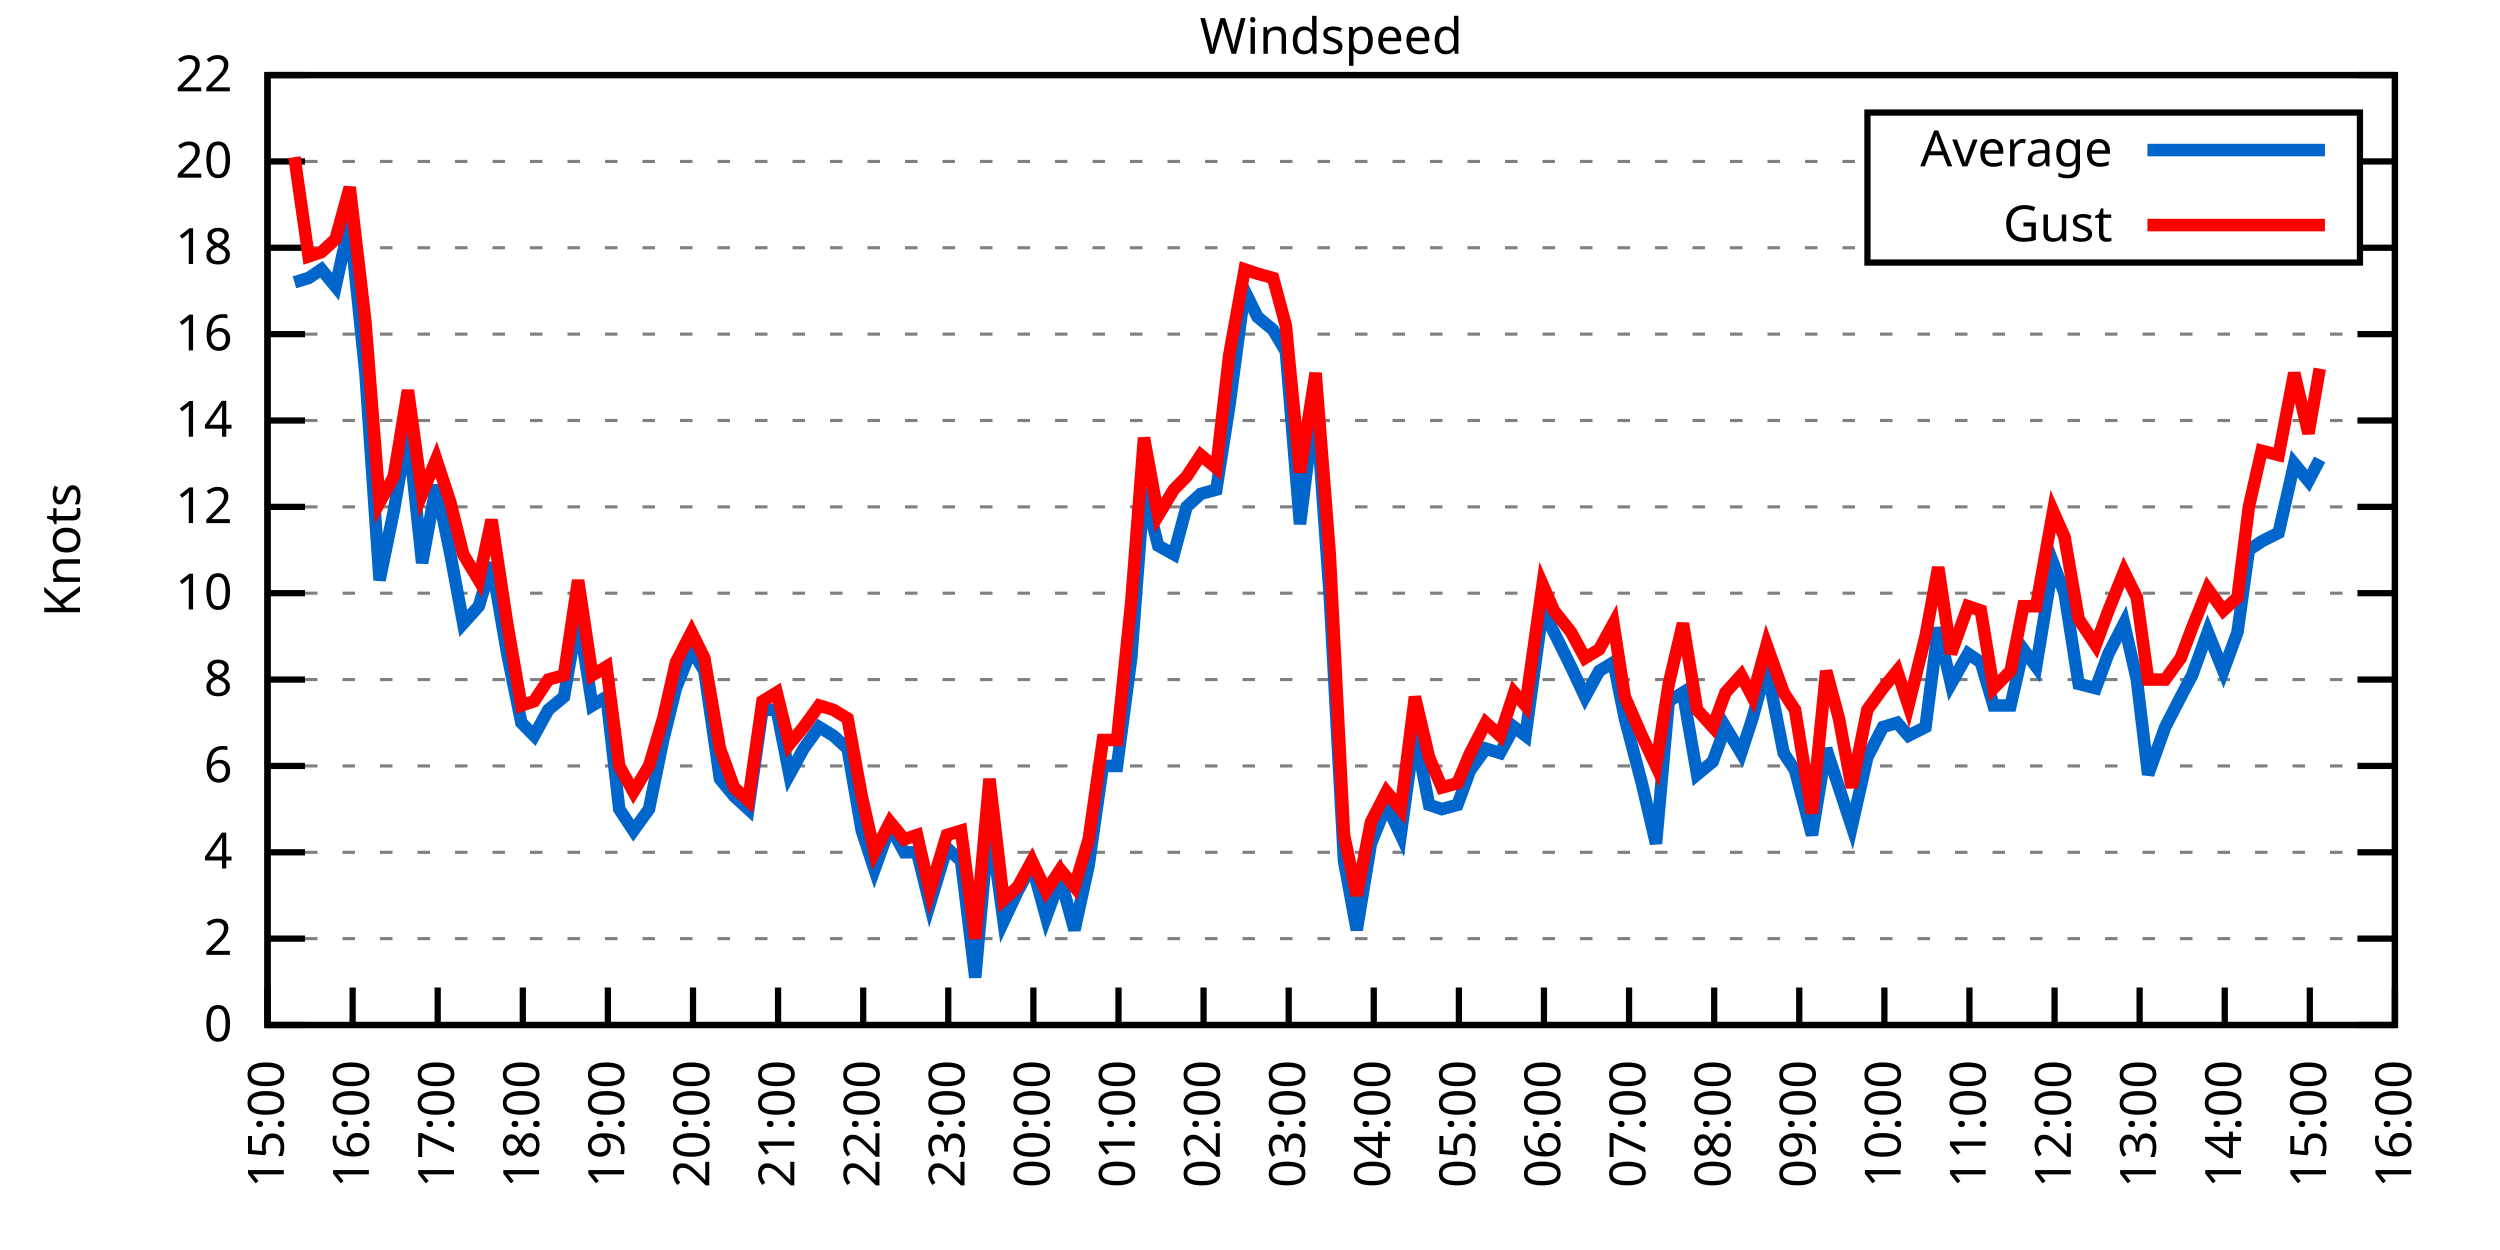
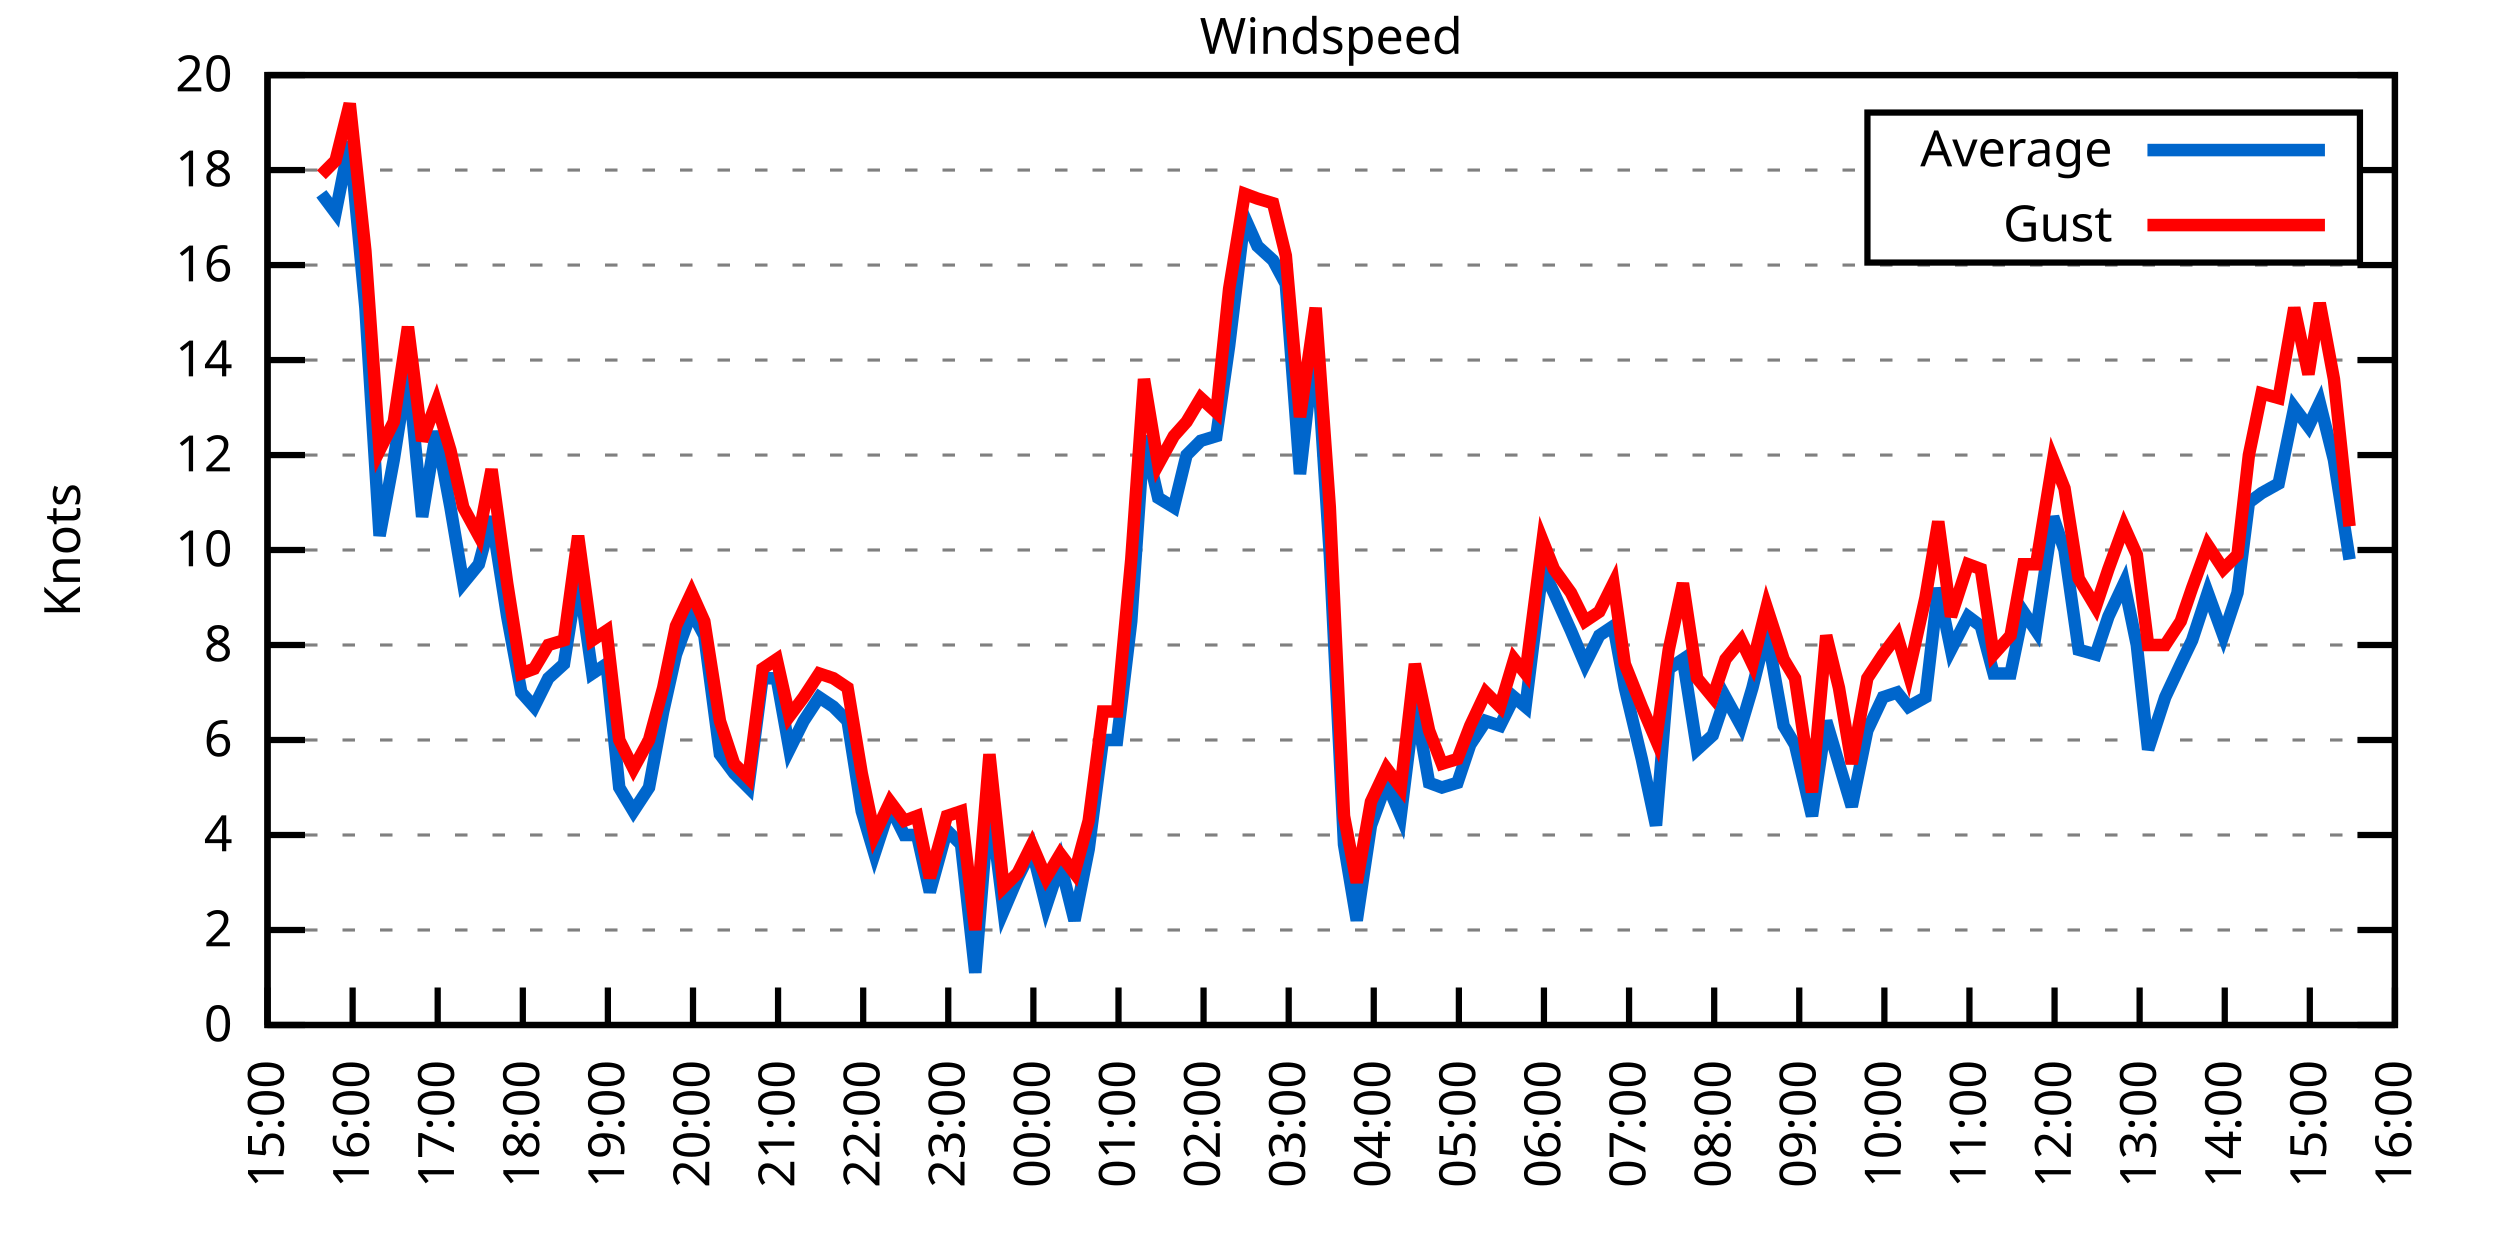
<svg xmlns="http://www.w3.org/2000/svg" xmlns:xlink="http://www.w3.org/1999/xlink" width="400" height="200" viewBox="0 0 400 200">
  <g id="gnuplot_canvas">
    <rect x="0" y="0" width="400" height="200" fill="none" />
    <defs>
      <circle id="gpDot" r="0.5" stroke-width="0.5" stroke="currentColor" />
      <path id="gpPt0" stroke-width="0.333" stroke="currentColor" d="M-1,0 h2 M0,-1 v2" />
      <path id="gpPt1" stroke-width="0.333" stroke="currentColor" d="M-1,-1 L1,1 M1,-1 L-1,1" />
      <path id="gpPt2" stroke-width="0.333" stroke="currentColor" d="M-1,0 L1,0 M0,-1 L0,1 M-1,-1 L1,1 M-1,1 L1,-1" />
      <rect id="gpPt3" stroke-width="0.333" stroke="currentColor" x="-1" y="-1" width="2" height="2" />
      <rect id="gpPt4" stroke-width="0.333" stroke="currentColor" fill="currentColor" x="-1" y="-1" width="2" height="2" />
      <circle id="gpPt5" stroke-width="0.333" stroke="currentColor" cx="0" cy="0" r="1" />
      <use xlink:href="#gpPt5" id="gpPt6" fill="currentColor" stroke="none" />
      <path id="gpPt7" stroke-width="0.333" stroke="currentColor" d="M0,-1.33 L-1.33,0.67 L1.33,0.67 z" />
      <use xlink:href="#gpPt7" id="gpPt8" fill="currentColor" stroke="none" />
      <use xlink:href="#gpPt7" id="gpPt9" stroke="currentColor" transform="rotate(180)" />
      <use xlink:href="#gpPt9" id="gpPt10" fill="currentColor" stroke="none" />
      <use xlink:href="#gpPt3" id="gpPt11" stroke="currentColor" transform="rotate(45)" />
      <use xlink:href="#gpPt11" id="gpPt12" fill="currentColor" stroke="none" />
      <path id="gpPt13" stroke-width="0.333" stroke="currentColor" d="M0,1.330 L1.265,0.411 L0.782,-1.067 L-0.782,-1.076 L-1.265,0.411 z" />
      <use xlink:href="#gpPt13" id="gpPt14" fill="currentColor" stroke="none" />
      <filter id="textbox" filterUnits="objectBoundingBox" x="0" y="0" height="1" width="1">
        <feFlood flood-color="white" flood-opacity="1" result="bgnd" />
        <feComposite in="SourceGraphic" in2="bgnd" operator="atop" />
      </filter>
      <filter id="greybox" filterUnits="objectBoundingBox" x="0" y="0" height="1" width="1">
        <feFlood flood-color="lightgrey" flood-opacity="1" result="grey" />
        <feComposite in="SourceGraphic" in2="grey" operator="atop" />
      </filter>
    </defs>
    <g fill="none" color="white" stroke="currentColor" stroke-width="1.00" stroke-linecap="butt" stroke-linejoin="miter">
</g>
    <g fill="none" color="black" stroke="currentColor" stroke-width="1.00" stroke-linecap="butt" stroke-linejoin="miter">
      <g stroke="none" shape-rendering="crispEdges">
        <polygon fill="rgb(255, 255, 255)" points="42.80,164.00 383.18,164.00 383.18,12.02 42.80,12.02 " />
      </g>
    </g>
    <g fill="none" color="black" stroke="currentColor" stroke-width="1.00" stroke-linecap="butt" stroke-linejoin="miter">
</g>
    <g fill="none" color="black" stroke="black" stroke-width="0.50" stroke-linecap="butt" stroke-linejoin="miter">
</g>
    <g fill="none" color="gray" stroke="currentColor" stroke-width="0.50" stroke-linecap="butt" stroke-linejoin="miter">
      <path stroke="gray" stroke-dasharray="2,4" class="gridline" d="M42.80,164.00 L383.19,164.00  " />
    </g>
    <g fill="none" color="gray" stroke="gray" stroke-width="1.00" stroke-linecap="butt" stroke-linejoin="miter">
</g>
    <g fill="none" color="black" stroke="currentColor" stroke-width="1.00" stroke-linecap="butt" stroke-linejoin="miter">
      <path stroke="black" d="M42.80,164.00 L48.80,164.00 M383.19,164.00 L377.19,164.00  " />
      <g transform="translate(37.20,166.60)" stroke="none" fill="black" font-family="Sans" font-size="8.00" text-anchor="end">
        <text>
          <tspan font-family="Sans"> 0</tspan>
        </text>
      </g>
    </g>
    <g fill="none" color="black" stroke="currentColor" stroke-width="1.00" stroke-linecap="butt" stroke-linejoin="miter">
</g>
    <g fill="none" color="black" stroke="black" stroke-width="0.50" stroke-linecap="butt" stroke-linejoin="miter">
</g>
    <g fill="none" color="gray" stroke="currentColor" stroke-width="0.50" stroke-linecap="butt" stroke-linejoin="miter">
-       <path stroke="gray" stroke-dasharray="2,4" class="gridline" d="M42.80,150.18 L383.19,150.18  " />
-     </g>
-     <g fill="none" color="gray" stroke="gray" stroke-width="1.00" stroke-linecap="butt" stroke-linejoin="miter">
- </g>
-     <g fill="none" color="black" stroke="currentColor" stroke-width="1.00" stroke-linecap="butt" stroke-linejoin="miter">
-       <path stroke="black" d="M42.80,150.18 L48.80,150.18 M383.19,150.18 L377.19,150.18  " />
-       <g transform="translate(37.20,152.78)" stroke="none" fill="black" font-family="Sans" font-size="8.00" text-anchor="end">
+       <path stroke="gray" stroke-dasharray="2,4" class="gridline" d="M42.80,148.80 L383.19,148.80  " />
+     </g>
+     <g fill="none" color="gray" stroke="gray" stroke-width="1.00" stroke-linecap="butt" stroke-linejoin="miter">
+ </g>
+     <g fill="none" color="black" stroke="currentColor" stroke-width="1.00" stroke-linecap="butt" stroke-linejoin="miter">
+       <path stroke="black" d="M42.80,148.80 L48.80,148.80 M383.19,148.80 L377.19,148.80  " />
+       <g transform="translate(37.20,151.40)" stroke="none" fill="black" font-family="Sans" font-size="8.00" text-anchor="end">
        <text>
          <tspan font-family="Sans"> 2</tspan>
        </text>
      </g>
    </g>
    <g fill="none" color="black" stroke="currentColor" stroke-width="1.00" stroke-linecap="butt" stroke-linejoin="miter">
</g>
    <g fill="none" color="black" stroke="black" stroke-width="0.50" stroke-linecap="butt" stroke-linejoin="miter">
</g>
    <g fill="none" color="gray" stroke="currentColor" stroke-width="0.50" stroke-linecap="butt" stroke-linejoin="miter">
-       <path stroke="gray" stroke-dasharray="2,4" class="gridline" d="M42.80,136.37 L383.19,136.37  " />
-     </g>
-     <g fill="none" color="gray" stroke="gray" stroke-width="1.00" stroke-linecap="butt" stroke-linejoin="miter">
- </g>
-     <g fill="none" color="black" stroke="currentColor" stroke-width="1.00" stroke-linecap="butt" stroke-linejoin="miter">
-       <path stroke="black" d="M42.80,136.37 L48.80,136.37 M383.19,136.37 L377.19,136.37  " />
-       <g transform="translate(37.20,138.97)" stroke="none" fill="black" font-family="Sans" font-size="8.00" text-anchor="end">
+       <path stroke="gray" stroke-dasharray="2,4" class="gridline" d="M42.80,133.60 L383.19,133.60  " />
+     </g>
+     <g fill="none" color="gray" stroke="gray" stroke-width="1.00" stroke-linecap="butt" stroke-linejoin="miter">
+ </g>
+     <g fill="none" color="black" stroke="currentColor" stroke-width="1.00" stroke-linecap="butt" stroke-linejoin="miter">
+       <path stroke="black" d="M42.80,133.60 L48.80,133.60 M383.19,133.60 L377.19,133.60  " />
+       <g transform="translate(37.20,136.20)" stroke="none" fill="black" font-family="Sans" font-size="8.00" text-anchor="end">
        <text>
          <tspan font-family="Sans"> 4</tspan>
        </text>
      </g>
    </g>
    <g fill="none" color="black" stroke="currentColor" stroke-width="1.00" stroke-linecap="butt" stroke-linejoin="miter">
</g>
    <g fill="none" color="black" stroke="black" stroke-width="0.50" stroke-linecap="butt" stroke-linejoin="miter">
</g>
    <g fill="none" color="gray" stroke="currentColor" stroke-width="0.50" stroke-linecap="butt" stroke-linejoin="miter">
-       <path stroke="gray" stroke-dasharray="2,4" class="gridline" d="M42.80,122.55 L383.19,122.55  " />
-     </g>
-     <g fill="none" color="gray" stroke="gray" stroke-width="1.00" stroke-linecap="butt" stroke-linejoin="miter">
- </g>
-     <g fill="none" color="black" stroke="currentColor" stroke-width="1.00" stroke-linecap="butt" stroke-linejoin="miter">
-       <path stroke="black" d="M42.80,122.55 L48.80,122.55 M383.19,122.55 L377.19,122.55  " />
-       <g transform="translate(37.20,125.15)" stroke="none" fill="black" font-family="Sans" font-size="8.00" text-anchor="end">
+       <path stroke="gray" stroke-dasharray="2,4" class="gridline" d="M42.80,118.40 L383.19,118.40  " />
+     </g>
+     <g fill="none" color="gray" stroke="gray" stroke-width="1.00" stroke-linecap="butt" stroke-linejoin="miter">
+ </g>
+     <g fill="none" color="black" stroke="currentColor" stroke-width="1.00" stroke-linecap="butt" stroke-linejoin="miter">
+       <path stroke="black" d="M42.80,118.40 L48.80,118.40 M383.19,118.40 L377.19,118.40  " />
+       <g transform="translate(37.20,121.00)" stroke="none" fill="black" font-family="Sans" font-size="8.00" text-anchor="end">
        <text>
          <tspan font-family="Sans"> 6</tspan>
        </text>
      </g>
    </g>
    <g fill="none" color="black" stroke="currentColor" stroke-width="1.00" stroke-linecap="butt" stroke-linejoin="miter">
</g>
    <g fill="none" color="black" stroke="black" stroke-width="0.50" stroke-linecap="butt" stroke-linejoin="miter">
</g>
    <g fill="none" color="gray" stroke="currentColor" stroke-width="0.50" stroke-linecap="butt" stroke-linejoin="miter">
-       <path stroke="gray" stroke-dasharray="2,4" class="gridline" d="M42.80,108.73 L383.19,108.73  " />
-     </g>
-     <g fill="none" color="gray" stroke="gray" stroke-width="1.00" stroke-linecap="butt" stroke-linejoin="miter">
- </g>
-     <g fill="none" color="black" stroke="currentColor" stroke-width="1.00" stroke-linecap="butt" stroke-linejoin="miter">
-       <path stroke="black" d="M42.80,108.73 L48.80,108.73 M383.19,108.73 L377.19,108.73  " />
-       <g transform="translate(37.20,111.33)" stroke="none" fill="black" font-family="Sans" font-size="8.00" text-anchor="end">
+       <path stroke="gray" stroke-dasharray="2,4" class="gridline" d="M42.80,103.20 L383.19,103.20  " />
+     </g>
+     <g fill="none" color="gray" stroke="gray" stroke-width="1.00" stroke-linecap="butt" stroke-linejoin="miter">
+ </g>
+     <g fill="none" color="black" stroke="currentColor" stroke-width="1.00" stroke-linecap="butt" stroke-linejoin="miter">
+       <path stroke="black" d="M42.80,103.20 L48.80,103.20 M383.19,103.20 L377.19,103.20  " />
+       <g transform="translate(37.20,105.80)" stroke="none" fill="black" font-family="Sans" font-size="8.00" text-anchor="end">
        <text>
          <tspan font-family="Sans"> 8</tspan>
        </text>
      </g>
    </g>
    <g fill="none" color="black" stroke="currentColor" stroke-width="1.00" stroke-linecap="butt" stroke-linejoin="miter">
</g>
    <g fill="none" color="black" stroke="black" stroke-width="0.50" stroke-linecap="butt" stroke-linejoin="miter">
</g>
    <g fill="none" color="gray" stroke="currentColor" stroke-width="0.50" stroke-linecap="butt" stroke-linejoin="miter">
-       <path stroke="gray" stroke-dasharray="2,4" class="gridline" d="M42.80,94.91 L383.19,94.91  " />
-     </g>
-     <g fill="none" color="gray" stroke="gray" stroke-width="1.00" stroke-linecap="butt" stroke-linejoin="miter">
- </g>
-     <g fill="none" color="black" stroke="currentColor" stroke-width="1.00" stroke-linecap="butt" stroke-linejoin="miter">
-       <path stroke="black" d="M42.80,94.91 L48.80,94.91 M383.19,94.91 L377.19,94.91  " />
-       <g transform="translate(37.20,97.51)" stroke="none" fill="black" font-family="Sans" font-size="8.00" text-anchor="end">
+       <path stroke="gray" stroke-dasharray="2,4" class="gridline" d="M42.80,88.00 L383.19,88.00  " />
+     </g>
+     <g fill="none" color="gray" stroke="gray" stroke-width="1.00" stroke-linecap="butt" stroke-linejoin="miter">
+ </g>
+     <g fill="none" color="black" stroke="currentColor" stroke-width="1.00" stroke-linecap="butt" stroke-linejoin="miter">
+       <path stroke="black" d="M42.80,88.00 L48.80,88.00 M383.19,88.00 L377.19,88.00  " />
+       <g transform="translate(37.20,90.60)" stroke="none" fill="black" font-family="Sans" font-size="8.00" text-anchor="end">
        <text>
          <tspan font-family="Sans"> 10</tspan>
        </text>
      </g>
    </g>
    <g fill="none" color="black" stroke="currentColor" stroke-width="1.00" stroke-linecap="butt" stroke-linejoin="miter">
</g>
    <g fill="none" color="black" stroke="black" stroke-width="0.50" stroke-linecap="butt" stroke-linejoin="miter">
</g>
    <g fill="none" color="gray" stroke="currentColor" stroke-width="0.50" stroke-linecap="butt" stroke-linejoin="miter">
-       <path stroke="gray" stroke-dasharray="2,4" class="gridline" d="M42.80,81.10 L383.19,81.10  " />
-     </g>
-     <g fill="none" color="gray" stroke="gray" stroke-width="1.00" stroke-linecap="butt" stroke-linejoin="miter">
- </g>
-     <g fill="none" color="black" stroke="currentColor" stroke-width="1.00" stroke-linecap="butt" stroke-linejoin="miter">
-       <path stroke="black" d="M42.80,81.10 L48.80,81.10 M383.19,81.10 L377.19,81.10  " />
-       <g transform="translate(37.20,83.70)" stroke="none" fill="black" font-family="Sans" font-size="8.00" text-anchor="end">
+       <path stroke="gray" stroke-dasharray="2,4" class="gridline" d="M42.80,72.81 L383.19,72.81  " />
+     </g>
+     <g fill="none" color="gray" stroke="gray" stroke-width="1.00" stroke-linecap="butt" stroke-linejoin="miter">
+ </g>
+     <g fill="none" color="black" stroke="currentColor" stroke-width="1.00" stroke-linecap="butt" stroke-linejoin="miter">
+       <path stroke="black" d="M42.80,72.81 L48.80,72.81 M383.19,72.81 L377.19,72.81  " />
+       <g transform="translate(37.20,75.41)" stroke="none" fill="black" font-family="Sans" font-size="8.00" text-anchor="end">
        <text>
          <tspan font-family="Sans"> 12</tspan>
        </text>
      </g>
    </g>
    <g fill="none" color="black" stroke="currentColor" stroke-width="1.00" stroke-linecap="butt" stroke-linejoin="miter">
</g>
    <g fill="none" color="black" stroke="black" stroke-width="0.50" stroke-linecap="butt" stroke-linejoin="miter">
</g>
    <g fill="none" color="gray" stroke="currentColor" stroke-width="0.50" stroke-linecap="butt" stroke-linejoin="miter">
-       <path stroke="gray" stroke-dasharray="2,4" class="gridline" d="M42.80,67.28 L383.19,67.28  " />
-     </g>
-     <g fill="none" color="gray" stroke="gray" stroke-width="1.00" stroke-linecap="butt" stroke-linejoin="miter">
- </g>
-     <g fill="none" color="black" stroke="currentColor" stroke-width="1.00" stroke-linecap="butt" stroke-linejoin="miter">
-       <path stroke="black" d="M42.80,67.28 L48.80,67.28 M383.19,67.28 L377.19,67.28  " />
-       <g transform="translate(37.20,69.88)" stroke="none" fill="black" font-family="Sans" font-size="8.00" text-anchor="end">
+       <path stroke="gray" stroke-dasharray="2,4" class="gridline" d="M42.80,57.61 L383.19,57.61  " />
+     </g>
+     <g fill="none" color="gray" stroke="gray" stroke-width="1.00" stroke-linecap="butt" stroke-linejoin="miter">
+ </g>
+     <g fill="none" color="black" stroke="currentColor" stroke-width="1.00" stroke-linecap="butt" stroke-linejoin="miter">
+       <path stroke="black" d="M42.80,57.61 L48.80,57.61 M383.19,57.61 L377.19,57.61  " />
+       <g transform="translate(37.20,60.21)" stroke="none" fill="black" font-family="Sans" font-size="8.00" text-anchor="end">
        <text>
          <tspan font-family="Sans"> 14</tspan>
        </text>
      </g>
    </g>
    <g fill="none" color="black" stroke="currentColor" stroke-width="1.00" stroke-linecap="butt" stroke-linejoin="miter">
</g>
    <g fill="none" color="black" stroke="black" stroke-width="0.50" stroke-linecap="butt" stroke-linejoin="miter">
</g>
    <g fill="none" color="gray" stroke="currentColor" stroke-width="0.50" stroke-linecap="butt" stroke-linejoin="miter">
-       <path stroke="gray" stroke-dasharray="2,4" class="gridline" d="M42.80,53.46 L383.19,53.46  " />
-     </g>
-     <g fill="none" color="gray" stroke="gray" stroke-width="1.00" stroke-linecap="butt" stroke-linejoin="miter">
- </g>
-     <g fill="none" color="black" stroke="currentColor" stroke-width="1.00" stroke-linecap="butt" stroke-linejoin="miter">
-       <path stroke="black" d="M42.80,53.46 L48.80,53.46 M383.19,53.46 L377.19,53.46  " />
-       <g transform="translate(37.20,56.06)" stroke="none" fill="black" font-family="Sans" font-size="8.00" text-anchor="end">
+       <path stroke="gray" stroke-dasharray="2,4" class="gridline" d="M42.80,42.41 L383.19,42.41  " />
+     </g>
+     <g fill="none" color="gray" stroke="gray" stroke-width="1.00" stroke-linecap="butt" stroke-linejoin="miter">
+ </g>
+     <g fill="none" color="black" stroke="currentColor" stroke-width="1.00" stroke-linecap="butt" stroke-linejoin="miter">
+       <path stroke="black" d="M42.80,42.41 L48.80,42.41 M383.19,42.41 L377.19,42.41  " />
+       <g transform="translate(37.20,45.01)" stroke="none" fill="black" font-family="Sans" font-size="8.00" text-anchor="end">
        <text>
          <tspan font-family="Sans"> 16</tspan>
        </text>
      </g>
    </g>
    <g fill="none" color="black" stroke="currentColor" stroke-width="1.00" stroke-linecap="butt" stroke-linejoin="miter">
</g>
    <g fill="none" color="black" stroke="black" stroke-width="0.50" stroke-linecap="butt" stroke-linejoin="miter">
</g>
    <g fill="none" color="gray" stroke="currentColor" stroke-width="0.50" stroke-linecap="butt" stroke-linejoin="miter">
-       <path stroke="gray" stroke-dasharray="2,4" class="gridline" d="M42.80,39.64 L298.79,39.64 M377.59,39.64 L383.19,39.64  " />
-     </g>
-     <g fill="none" color="gray" stroke="gray" stroke-width="1.00" stroke-linecap="butt" stroke-linejoin="miter">
- </g>
-     <g fill="none" color="black" stroke="currentColor" stroke-width="1.00" stroke-linecap="butt" stroke-linejoin="miter">
-       <path stroke="black" d="M42.80,39.64 L48.80,39.64 M383.19,39.64 L377.19,39.64  " />
-       <g transform="translate(37.20,42.24)" stroke="none" fill="black" font-family="Sans" font-size="8.00" text-anchor="end">
+       <path stroke="gray" stroke-dasharray="2,4" class="gridline" d="M42.80,27.21 L298.79,27.21 M377.59,27.21 L383.19,27.21  " />
+     </g>
+     <g fill="none" color="gray" stroke="gray" stroke-width="1.00" stroke-linecap="butt" stroke-linejoin="miter">
+ </g>
+     <g fill="none" color="black" stroke="currentColor" stroke-width="1.00" stroke-linecap="butt" stroke-linejoin="miter">
+       <path stroke="black" d="M42.80,27.21 L48.80,27.21 M383.19,27.21 L377.19,27.21  " />
+       <g transform="translate(37.20,29.81)" stroke="none" fill="black" font-family="Sans" font-size="8.00" text-anchor="end">
        <text>
          <tspan font-family="Sans"> 18</tspan>
-         </text>
-       </g>
-     </g>
-     <g fill="none" color="black" stroke="currentColor" stroke-width="1.00" stroke-linecap="butt" stroke-linejoin="miter">
- </g>
-     <g fill="none" color="black" stroke="black" stroke-width="0.50" stroke-linecap="butt" stroke-linejoin="miter">
- </g>
-     <g fill="none" color="gray" stroke="currentColor" stroke-width="0.50" stroke-linecap="butt" stroke-linejoin="miter">
-       <path stroke="gray" stroke-dasharray="2,4" class="gridline" d="M42.80,25.83 L298.79,25.83 M377.59,25.83 L383.19,25.83  " />
-     </g>
-     <g fill="none" color="gray" stroke="gray" stroke-width="1.00" stroke-linecap="butt" stroke-linejoin="miter">
- </g>
-     <g fill="none" color="black" stroke="currentColor" stroke-width="1.00" stroke-linecap="butt" stroke-linejoin="miter">
-       <path stroke="black" d="M42.80,25.83 L48.80,25.83 M383.19,25.83 L377.19,25.83  " />
-       <g transform="translate(37.20,28.43)" stroke="none" fill="black" font-family="Sans" font-size="8.00" text-anchor="end">
-         <text>
-           <tspan font-family="Sans"> 20</tspan>
        </text>
      </g>
    </g>
    <g fill="none" color="black" stroke="currentColor" stroke-width="1.00" stroke-linecap="butt" stroke-linejoin="miter">
</g>
    <g fill="none" color="black" stroke="black" stroke-width="0.50" stroke-linecap="butt" stroke-linejoin="miter">
</g>
    <g fill="none" color="gray" stroke="currentColor" stroke-width="0.50" stroke-linecap="butt" stroke-linejoin="miter">
      <path stroke="gray" stroke-dasharray="2,4" class="gridline" d="M42.80,12.01 L383.19,12.01  " />
    </g>
    <g fill="none" color="gray" stroke="gray" stroke-width="1.00" stroke-linecap="butt" stroke-linejoin="miter">
</g>
    <g fill="none" color="black" stroke="currentColor" stroke-width="1.00" stroke-linecap="butt" stroke-linejoin="miter">
      <path stroke="black" d="M42.80,12.01 L48.80,12.01 M383.19,12.01 L377.19,12.01  " />
      <g transform="translate(37.20,14.61)" stroke="none" fill="black" font-family="Sans" font-size="8.00" text-anchor="end">
        <text>
-           <tspan font-family="Sans"> 22</tspan>
+           <tspan font-family="Sans"> 20</tspan>
        </text>
      </g>
    </g>
    <g fill="none" color="black" stroke="currentColor" stroke-width="1.00" stroke-linecap="butt" stroke-linejoin="miter">
      <path stroke="black" d="M42.80,164.00 L42.80,158.00  " />
      <g transform="translate(45.40,169.60) rotate(270.00)" stroke="none" fill="black" font-family="Sans" font-size="8.00" text-anchor="end">
        <text>
          <tspan font-family="Sans">15:00</tspan>
        </text>
      </g>
    </g>
    <g fill="none" color="black" stroke="currentColor" stroke-width="1.00" stroke-linecap="butt" stroke-linejoin="miter">
      <path stroke="black" d="M56.42,164.00 L56.42,158.00  " />
      <g transform="translate(59.02,169.60) rotate(270.00)" stroke="none" fill="black" font-family="Sans" font-size="8.00" text-anchor="end">
        <text>
          <tspan font-family="Sans">16:00</tspan>
        </text>
      </g>
    </g>
    <g fill="none" color="black" stroke="currentColor" stroke-width="1.00" stroke-linecap="butt" stroke-linejoin="miter">
      <path stroke="black" d="M70.03,164.00 L70.03,158.00  " />
      <g transform="translate(72.63,169.60) rotate(270.00)" stroke="none" fill="black" font-family="Sans" font-size="8.00" text-anchor="end">
        <text>
          <tspan font-family="Sans">17:00</tspan>
        </text>
      </g>
    </g>
    <g fill="none" color="black" stroke="currentColor" stroke-width="1.00" stroke-linecap="butt" stroke-linejoin="miter">
      <path stroke="black" d="M83.65,164.00 L83.65,158.00  " />
      <g transform="translate(86.25,169.60) rotate(270.00)" stroke="none" fill="black" font-family="Sans" font-size="8.00" text-anchor="end">
        <text>
          <tspan font-family="Sans">18:00</tspan>
        </text>
      </g>
    </g>
    <g fill="none" color="black" stroke="currentColor" stroke-width="1.00" stroke-linecap="butt" stroke-linejoin="miter">
      <path stroke="black" d="M97.26,164.00 L97.26,158.00  " />
      <g transform="translate(99.86,169.60) rotate(270.00)" stroke="none" fill="black" font-family="Sans" font-size="8.00" text-anchor="end">
        <text>
          <tspan font-family="Sans">19:00</tspan>
        </text>
      </g>
    </g>
    <g fill="none" color="black" stroke="currentColor" stroke-width="1.00" stroke-linecap="butt" stroke-linejoin="miter">
      <path stroke="black" d="M110.88,164.00 L110.88,158.00  " />
      <g transform="translate(113.48,169.60) rotate(270.00)" stroke="none" fill="black" font-family="Sans" font-size="8.00" text-anchor="end">
        <text>
          <tspan font-family="Sans">20:00</tspan>
        </text>
      </g>
    </g>
    <g fill="none" color="black" stroke="currentColor" stroke-width="1.00" stroke-linecap="butt" stroke-linejoin="miter">
      <path stroke="black" d="M124.49,164.00 L124.49,158.00  " />
      <g transform="translate(127.09,169.60) rotate(270.00)" stroke="none" fill="black" font-family="Sans" font-size="8.00" text-anchor="end">
        <text>
          <tspan font-family="Sans">21:00</tspan>
        </text>
      </g>
    </g>
    <g fill="none" color="black" stroke="currentColor" stroke-width="1.00" stroke-linecap="butt" stroke-linejoin="miter">
      <path stroke="black" d="M138.11,164.00 L138.11,158.00  " />
      <g transform="translate(140.71,169.60) rotate(270.00)" stroke="none" fill="black" font-family="Sans" font-size="8.00" text-anchor="end">
        <text>
          <tspan font-family="Sans">22:00</tspan>
        </text>
      </g>
    </g>
    <g fill="none" color="black" stroke="currentColor" stroke-width="1.00" stroke-linecap="butt" stroke-linejoin="miter">
      <path stroke="black" d="M151.72,164.00 L151.72,158.00  " />
      <g transform="translate(154.32,169.60) rotate(270.00)" stroke="none" fill="black" font-family="Sans" font-size="8.00" text-anchor="end">
        <text>
          <tspan font-family="Sans">23:00</tspan>
        </text>
      </g>
    </g>
    <g fill="none" color="black" stroke="currentColor" stroke-width="1.00" stroke-linecap="butt" stroke-linejoin="miter">
      <path stroke="black" d="M165.34,164.00 L165.34,158.00  " />
      <g transform="translate(167.94,169.60) rotate(270.00)" stroke="none" fill="black" font-family="Sans" font-size="8.00" text-anchor="end">
        <text>
          <tspan font-family="Sans">00:00</tspan>
        </text>
      </g>
    </g>
    <g fill="none" color="black" stroke="currentColor" stroke-width="1.00" stroke-linecap="butt" stroke-linejoin="miter">
      <path stroke="black" d="M178.96,164.00 L178.96,158.00  " />
      <g transform="translate(181.56,169.60) rotate(270.00)" stroke="none" fill="black" font-family="Sans" font-size="8.00" text-anchor="end">
        <text>
          <tspan font-family="Sans">01:00</tspan>
        </text>
      </g>
    </g>
    <g fill="none" color="black" stroke="currentColor" stroke-width="1.00" stroke-linecap="butt" stroke-linejoin="miter">
      <path stroke="black" d="M192.57,164.00 L192.57,158.00  " />
      <g transform="translate(195.17,169.60) rotate(270.00)" stroke="none" fill="black" font-family="Sans" font-size="8.00" text-anchor="end">
        <text>
          <tspan font-family="Sans">02:00</tspan>
        </text>
      </g>
    </g>
    <g fill="none" color="black" stroke="currentColor" stroke-width="1.00" stroke-linecap="butt" stroke-linejoin="miter">
      <path stroke="black" d="M206.19,164.00 L206.19,158.00  " />
      <g transform="translate(208.79,169.60) rotate(270.00)" stroke="none" fill="black" font-family="Sans" font-size="8.00" text-anchor="end">
        <text>
          <tspan font-family="Sans">03:00</tspan>
        </text>
      </g>
    </g>
    <g fill="none" color="black" stroke="currentColor" stroke-width="1.00" stroke-linecap="butt" stroke-linejoin="miter">
      <path stroke="black" d="M219.80,164.00 L219.80,158.00  " />
      <g transform="translate(222.40,169.60) rotate(270.00)" stroke="none" fill="black" font-family="Sans" font-size="8.00" text-anchor="end">
        <text>
          <tspan font-family="Sans">04:00</tspan>
        </text>
      </g>
    </g>
    <g fill="none" color="black" stroke="currentColor" stroke-width="1.00" stroke-linecap="butt" stroke-linejoin="miter">
      <path stroke="black" d="M233.42,164.00 L233.42,158.00  " />
      <g transform="translate(236.02,169.60) rotate(270.00)" stroke="none" fill="black" font-family="Sans" font-size="8.00" text-anchor="end">
        <text>
          <tspan font-family="Sans">05:00</tspan>
        </text>
      </g>
    </g>
    <g fill="none" color="black" stroke="currentColor" stroke-width="1.00" stroke-linecap="butt" stroke-linejoin="miter">
      <path stroke="black" d="M247.03,164.00 L247.03,158.00  " />
      <g transform="translate(249.63,169.60) rotate(270.00)" stroke="none" fill="black" font-family="Sans" font-size="8.00" text-anchor="end">
        <text>
          <tspan font-family="Sans">06:00</tspan>
        </text>
      </g>
    </g>
    <g fill="none" color="black" stroke="currentColor" stroke-width="1.00" stroke-linecap="butt" stroke-linejoin="miter">
      <path stroke="black" d="M260.65,164.00 L260.65,158.00  " />
      <g transform="translate(263.25,169.60) rotate(270.00)" stroke="none" fill="black" font-family="Sans" font-size="8.00" text-anchor="end">
        <text>
          <tspan font-family="Sans">07:00</tspan>
        </text>
      </g>
    </g>
    <g fill="none" color="black" stroke="currentColor" stroke-width="1.00" stroke-linecap="butt" stroke-linejoin="miter">
      <path stroke="black" d="M274.27,164.00 L274.27,158.00  " />
      <g transform="translate(276.87,169.60) rotate(270.00)" stroke="none" fill="black" font-family="Sans" font-size="8.00" text-anchor="end">
        <text>
          <tspan font-family="Sans">08:00</tspan>
        </text>
      </g>
    </g>
    <g fill="none" color="black" stroke="currentColor" stroke-width="1.00" stroke-linecap="butt" stroke-linejoin="miter">
      <path stroke="black" d="M287.88,164.00 L287.88,158.00  " />
      <g transform="translate(290.48,169.60) rotate(270.00)" stroke="none" fill="black" font-family="Sans" font-size="8.00" text-anchor="end">
        <text>
          <tspan font-family="Sans">09:00</tspan>
        </text>
      </g>
    </g>
    <g fill="none" color="black" stroke="currentColor" stroke-width="1.00" stroke-linecap="butt" stroke-linejoin="miter">
      <path stroke="black" d="M301.50,164.00 L301.50,158.00  " />
      <g transform="translate(304.10,169.60) rotate(270.00)" stroke="none" fill="black" font-family="Sans" font-size="8.00" text-anchor="end">
        <text>
          <tspan font-family="Sans">10:00</tspan>
        </text>
      </g>
    </g>
    <g fill="none" color="black" stroke="currentColor" stroke-width="1.00" stroke-linecap="butt" stroke-linejoin="miter">
      <path stroke="black" d="M315.11,164.00 L315.11,158.00  " />
      <g transform="translate(317.71,169.60) rotate(270.00)" stroke="none" fill="black" font-family="Sans" font-size="8.00" text-anchor="end">
        <text>
          <tspan font-family="Sans">11:00</tspan>
        </text>
      </g>
    </g>
    <g fill="none" color="black" stroke="currentColor" stroke-width="1.00" stroke-linecap="butt" stroke-linejoin="miter">
      <path stroke="black" d="M328.73,164.00 L328.73,158.00  " />
      <g transform="translate(331.33,169.60) rotate(270.00)" stroke="none" fill="black" font-family="Sans" font-size="8.00" text-anchor="end">
        <text>
          <tspan font-family="Sans">12:00</tspan>
        </text>
      </g>
    </g>
    <g fill="none" color="black" stroke="currentColor" stroke-width="1.00" stroke-linecap="butt" stroke-linejoin="miter">
      <path stroke="black" d="M342.34,164.00 L342.34,158.00  " />
      <g transform="translate(344.94,169.60) rotate(270.00)" stroke="none" fill="black" font-family="Sans" font-size="8.00" text-anchor="end">
        <text>
          <tspan font-family="Sans">13:00</tspan>
        </text>
      </g>
    </g>
    <g fill="none" color="black" stroke="currentColor" stroke-width="1.00" stroke-linecap="butt" stroke-linejoin="miter">
      <path stroke="black" d="M355.96,164.00 L355.96,158.00  " />
      <g transform="translate(358.56,169.60) rotate(270.00)" stroke="none" fill="black" font-family="Sans" font-size="8.00" text-anchor="end">
        <text>
          <tspan font-family="Sans">14:00</tspan>
        </text>
      </g>
    </g>
    <g fill="none" color="black" stroke="currentColor" stroke-width="1.00" stroke-linecap="butt" stroke-linejoin="miter">
      <path stroke="black" d="M369.57,164.00 L369.57,158.00  " />
      <g transform="translate(372.17,169.60) rotate(270.00)" stroke="none" fill="black" font-family="Sans" font-size="8.00" text-anchor="end">
        <text>
          <tspan font-family="Sans">15:00</tspan>
        </text>
      </g>
    </g>
    <g fill="none" color="black" stroke="currentColor" stroke-width="1.00" stroke-linecap="butt" stroke-linejoin="miter">
      <path stroke="black" d="M383.19,164.00 L383.19,158.00  " />
      <g transform="translate(385.79,169.60) rotate(270.00)" stroke="none" fill="black" font-family="Sans" font-size="8.00" text-anchor="end">
        <text>
          <tspan font-family="Sans">16:00</tspan>
        </text>
      </g>
    </g>
    <g fill="none" color="black" stroke="currentColor" stroke-width="1.00" stroke-linecap="butt" stroke-linejoin="miter">
</g>
    <g fill="none" color="black" stroke="currentColor" stroke-width="1.00" stroke-linecap="butt" stroke-linejoin="miter">
      <path stroke="black" d="M42.80,12.01 L42.80,164.00 L383.19,164.00 L383.19,12.01 L42.80,12.01 Z  " />
    </g>
    <g fill="none" color="black" stroke="currentColor" stroke-width="1.00" stroke-linecap="butt" stroke-linejoin="miter">
</g>
    <g fill="none" color="black" stroke="currentColor" stroke-width="1.00" stroke-linecap="butt" stroke-linejoin="miter">
      <path stroke="black" d="M298.79,42.01 L298.79,18.01 L377.59,18.01 L377.59,42.01 L298.79,42.01 Z  " />
    </g>
    <g id="Windspeed_plot_1">
      <g fill="none" color="white" stroke="black" stroke-width="2.00" stroke-linecap="butt" stroke-linejoin="miter">
</g>
      <g fill="none" color="black" stroke="currentColor" stroke-width="2.00" stroke-linecap="butt" stroke-linejoin="miter">
        <g transform="translate(337.99,26.61)" stroke="none" fill="black" font-family="Sans" font-size="8.00" text-anchor="end">
          <text>
            <tspan font-family="Sans">Average</tspan>
          </text>
        </g>
      </g>
      <g fill="none" color="black" stroke="currentColor" stroke-width="2.00" stroke-linecap="butt" stroke-linejoin="miter">
-         <path stroke="rgb(  0, 102, 204)" d="M343.59,24.01 L371.99,24.01 M47.11,45.17 L49.38,44.48 L51.42,43.10 L53.69,45.86 L55.96,35.50 L58.46,59.68   L60.73,92.84 L63.00,81.79 L65.27,68.66 L67.54,90.08 L69.80,77.64 L72.07,88.70 L74.12,99.75 L76.61,96.99   L78.65,90.08 L81.15,104.59 L83.42,115.64 L85.46,117.71 L87.73,113.57 L90.23,111.49 L92.50,98.37 L94.77,112.88   L97.04,111.49 L99.08,129.46 L101.35,132.91 L103.84,129.46 L106.11,118.40 L108.15,110.11 L110.65,103.89 L112.69,107.35   L115.19,124.62 L117.46,127.38 L119.73,129.46 L122.00,113.57 L124.27,113.57 L126.31,123.93 L128.58,119.78 L131.07,116.33   L133.34,117.71 L135.61,119.78 L137.88,132.91 L139.92,139.13 L142.42,132.22 L144.69,136.37 L146.73,136.37 L148.77,144.66   L151.50,135.67 L153.77,137.75 L156.04,156.40 L158.31,130.84 L160.57,147.42 L162.84,142.58 L165.11,138.44 L167.38,146.73   L169.65,140.51 L171.92,148.80 L174.19,138.44 L176.46,122.55 L178.73,122.55 L181.00,105.28 L183.04,78.33 L185.31,87.31   L187.81,88.70 L189.85,81.10 L192.12,79.02 L194.61,78.33 L196.66,65.21 L199.15,46.55 L201.19,50.70 L203.69,52.77   L205.73,56.23 L208.00,83.86 L210.50,63.82 L212.77,95.60 L215.04,137.75 L217.08,148.80 L219.35,134.98 L221.85,128.77   L224.11,133.60 L226.38,117.02 L228.65,128.77 L230.70,129.46 L233.19,128.77 L235.23,123.24 L237.73,119.78 L240.00,120.48   L242.27,116.33 L244.08,117.71 L246.81,97.68 L248.62,101.13 L251.35,106.66 L253.61,111.49 L255.88,107.35 L258.15,105.97   L259.97,114.95 L262.69,125.31 L264.96,134.98 L267.00,112.19 L269.27,110.80 L271.54,123.93 L274.04,121.86 L276.08,116.33   L278.58,120.48 L280.39,114.95 L282.66,106.66 L285.38,120.48 L287.20,123.24 L289.92,133.60 L292.19,119.78 L294.23,126.00   L296.28,132.22 L298.77,121.17 L301.27,116.33 L303.54,115.64 L305.35,117.71 L308.08,116.33 L310.12,100.44 L312.16,109.42   L314.89,104.59 L316.93,105.97 L318.97,112.88 L321.69,112.88 L323.74,103.89 L325.78,106.66 L328.50,90.08 L330.32,94.91   L332.59,109.42 L335.31,110.11 L337.35,104.59 L339.85,99.75 L341.89,108.73 L343.70,123.93 L346.43,116.33 L348.92,111.49   L350.74,108.04 L353.24,101.13 L355.73,107.35 L358.00,101.13 L359.82,88.00 L361.86,86.62 L364.58,85.24 L367.08,74.19   L369.35,76.95 L371.16,73.50  " />
+         <path stroke="rgb(  0, 102, 204)" d="M343.59,24.01 L371.99,24.01 M51.42,31.01 L53.69,34.05 L55.96,22.65 L58.46,49.25 L60.73,85.73 L63.00,73.57   L65.27,59.13 L67.54,82.69 L69.80,69.01 L72.07,81.17 L74.12,93.32 L76.61,90.28 L78.65,82.69 L81.15,98.64   L83.42,110.80 L85.46,113.08 L87.73,108.52 L90.23,106.24 L92.50,91.80 L94.77,107.76 L97.04,106.24 L99.08,126.00   L101.35,129.80 L103.84,126.00 L106.11,113.84 L108.15,104.72 L110.65,97.88 L112.69,101.68 L115.19,120.68 L117.46,123.72   L119.73,126.00 L122.00,108.52 L124.27,108.52 L126.31,119.92 L128.58,115.36 L131.07,111.56 L133.34,113.08 L135.61,115.36   L137.88,129.80 L139.92,136.64 L142.42,129.04 L144.69,133.60 L146.73,133.60 L148.77,142.72 L151.50,132.84 L153.77,135.12   L156.04,155.64 L158.31,127.52 L160.57,145.76 L162.84,140.44 L165.11,135.88 L167.38,145.00 L169.65,138.16 L171.92,147.28   L174.19,135.88 L176.46,118.40 L178.73,118.40 L181.00,99.40 L183.04,69.77 L185.31,79.65 L187.81,81.17 L189.85,72.81   L192.12,70.53 L194.61,69.77 L196.66,55.33 L199.15,34.81 L201.19,39.37 L203.69,41.65 L205.73,45.45 L208.00,75.85   L210.50,53.81 L212.77,88.76 L215.04,135.12 L217.08,147.28 L219.35,132.08 L221.85,125.24 L224.11,130.56 L226.38,112.32   L228.65,125.24 L230.70,126.00 L233.19,125.24 L235.23,119.16 L237.73,115.36 L240.00,116.12 L242.27,111.56 L244.08,113.08   L246.81,91.04 L248.62,94.84 L251.35,100.92 L253.61,106.24 L255.88,101.68 L258.15,100.16 L259.97,110.04 L262.69,121.44   L264.96,132.08 L267.00,107.00 L269.27,105.48 L271.54,119.92 L274.04,117.64 L276.08,111.56 L278.58,116.12 L280.39,110.04   L282.66,100.92 L285.38,116.12 L287.20,119.16 L289.92,130.56 L292.19,115.36 L294.23,122.20 L296.28,129.04 L298.77,116.88   L301.27,111.56 L303.54,110.80 L305.35,113.08 L308.08,111.56 L310.12,94.08 L312.16,103.96 L314.89,98.64 L316.93,100.16   L318.97,107.76 L321.69,107.76 L323.74,97.88 L325.78,100.92 L328.50,82.69 L330.32,88.00 L332.59,103.96 L335.31,104.72   L337.35,98.64 L339.85,93.32 L341.89,103.20 L343.70,119.92 L346.43,111.56 L348.92,106.24 L350.74,102.44 L353.24,94.84   L355.73,101.68 L358.00,94.84 L359.82,80.41 L361.86,78.89 L364.58,77.37 L367.08,65.21 L369.35,68.25 L371.16,64.45   L373.43,73.57 L375.93,89.52  " />
      </g>
    </g>
    <g id="Windspeed_plot_2">
      <g fill="none" color="black" stroke="currentColor" stroke-width="2.00" stroke-linecap="butt" stroke-linejoin="miter">
        <g transform="translate(337.99,38.61)" stroke="none" fill="black" font-family="Sans" font-size="8.00" text-anchor="end">
          <text>
            <tspan font-family="Sans">Gust</tspan>
          </text>
        </g>
      </g>
      <g fill="none" color="black" stroke="currentColor" stroke-width="2.00" stroke-linecap="butt" stroke-linejoin="miter">
-         <path stroke="rgb(255,   0,   0)" d="M343.59,36.01 L371.99,36.01 M47.11,25.14 L49.38,41.03 L51.42,40.34 L53.69,38.26 L55.96,29.97 L58.46,51.39   L60.73,80.41 L63.00,76.26 L65.27,62.44 L67.54,79.02 L69.80,73.50 L72.07,80.41 L74.12,88.70 L76.61,92.84   L78.65,83.17 L81.15,99.75 L83.42,112.88 L85.46,112.19 L87.73,108.73 L90.23,108.04 L92.50,92.84 L94.77,108.04   L97.04,106.66 L99.08,122.55 L101.35,126.69 L103.84,122.55 L106.11,114.95 L108.15,105.97 L110.65,101.13 L112.69,105.28   L115.19,119.78 L117.46,126.00 L119.73,128.08 L122.00,112.19 L124.27,110.80 L126.31,119.09 L128.58,116.33 L131.07,112.88   L133.34,113.57 L135.61,114.95 L137.88,127.38 L139.92,136.37 L142.42,131.53 L144.69,134.29 L146.73,133.60 L148.77,142.58   L151.50,133.60 L153.77,132.91 L156.04,150.18 L158.31,124.62 L160.57,143.96 L162.84,141.89 L165.11,137.75 L167.38,142.58   L169.65,139.13 L171.92,141.89 L174.19,134.29 L176.46,118.40 L178.73,118.40 L181.00,96.30 L183.04,70.04 L185.31,82.48   L187.81,78.33 L189.85,76.26 L192.12,72.81 L194.61,74.88 L196.66,56.92 L199.15,43.10 L201.19,43.79 L203.69,44.48   L205.73,52.08 L208.00,75.57 L210.50,59.68 L212.77,88.70 L215.04,133.60 L217.08,143.27 L219.35,131.53 L221.85,126.69   L224.11,129.46 L226.38,111.49 L228.65,121.17 L230.70,126.00 L233.19,125.31 L235.23,120.48 L237.73,115.64 L240.00,117.71   L242.27,110.80 L244.08,112.88 L246.81,93.53 L248.62,97.68 L251.35,101.13 L253.61,105.28 L255.88,103.89 L258.15,99.75   L259.97,111.49 L262.69,117.71 L264.96,122.55 L267.00,109.42 L269.27,99.75 L271.54,113.57 L274.04,116.33 L276.08,110.80   L278.58,108.04 L280.39,111.49 L282.66,103.20 L285.38,110.80 L287.20,113.57 L289.92,130.15 L292.19,107.35 L294.23,114.95   L296.28,126.00 L298.77,113.57 L301.27,110.11 L303.54,107.35 L305.35,112.88 L308.08,101.82 L310.12,90.77 L312.16,104.59   L314.89,96.99 L316.93,97.68 L318.97,110.11 L321.69,107.35 L323.74,96.99 L325.78,96.99 L328.50,81.79 L330.32,85.93   L332.59,99.06 L335.31,103.20 L337.35,97.68 L339.85,91.46 L341.89,95.60 L343.70,108.73 L346.43,108.73 L348.92,105.28   L350.74,100.44 L353.24,94.22 L355.73,97.68 L358.00,95.60 L359.82,81.10 L361.86,72.12 L364.58,72.81 L367.08,59.68   L369.35,69.35 L371.16,58.99  " />
+         <path stroke="rgb(255,   0,   0)" d="M343.59,36.01 L371.99,36.01 M51.42,27.97 L53.69,25.69 L55.96,16.57 L58.46,40.13 L60.73,72.05 L63.00,67.49   L65.27,52.29 L67.54,70.53 L69.80,64.45 L72.07,72.05 L74.12,81.17 L76.61,85.73 L78.65,75.09 L81.15,93.32   L83.42,107.76 L85.46,107.00 L87.73,103.20 L90.23,102.44 L92.50,85.73 L94.77,102.44 L97.04,100.92 L99.08,118.40   L101.35,122.96 L103.84,118.40 L106.11,110.04 L108.15,100.16 L110.65,94.84 L112.69,99.40 L115.19,115.36 L117.46,122.20   L119.73,124.48 L122.00,107.00 L124.27,105.48 L126.31,114.60 L128.58,111.56 L131.07,107.76 L133.34,108.52 L135.61,110.04   L137.88,123.72 L139.92,133.60 L142.42,128.28 L144.69,131.32 L146.73,130.56 L148.77,140.44 L151.50,130.56 L153.77,129.80   L156.04,148.80 L158.31,120.68 L160.57,141.96 L162.84,139.68 L165.11,135.12 L167.38,140.44 L169.65,136.64 L171.92,139.68   L174.19,131.32 L176.46,113.84 L178.73,113.84 L181.00,89.52 L183.04,60.65 L185.31,74.33 L187.81,69.77 L189.85,67.49   L192.12,63.69 L194.61,65.97 L196.66,46.21 L199.15,31.01 L201.19,31.77 L203.69,32.53 L205.73,40.89 L208.00,66.73   L210.50,49.25 L212.77,81.17 L215.04,130.56 L217.08,141.20 L219.35,128.28 L221.85,122.96 L224.11,126.00 L226.38,106.24   L228.65,116.88 L230.70,122.20 L233.19,121.44 L235.23,116.12 L237.73,110.80 L240.00,113.08 L242.27,105.48 L244.08,107.76   L246.81,86.49 L248.62,91.04 L251.35,94.84 L253.61,99.40 L255.88,97.88 L258.15,93.32 L259.97,106.24 L262.69,113.08   L264.96,118.40 L267.00,103.96 L269.27,93.32 L271.54,108.52 L274.04,111.56 L276.08,105.48 L278.58,102.44 L280.39,106.24   L282.66,97.12 L285.38,105.48 L287.20,108.52 L289.92,126.76 L292.19,101.68 L294.23,110.04 L296.28,122.20 L298.77,108.52   L301.27,104.72 L303.54,101.68 L305.35,107.76 L308.08,95.60 L310.12,83.45 L312.16,98.64 L314.89,90.28 L316.93,91.04   L318.97,104.72 L321.69,101.68 L323.74,90.28 L325.78,90.28 L328.50,73.57 L330.32,78.13 L332.59,92.56 L335.31,97.12   L337.35,91.04 L339.85,84.21 L341.89,88.76 L343.70,103.20 L346.43,103.20 L348.92,99.40 L350.74,94.08 L353.24,87.25   L355.73,91.04 L358.00,88.76 L359.82,72.81 L361.86,62.93 L364.58,63.69 L367.08,49.25 L369.35,59.89 L371.16,48.49   L373.43,60.65 L375.93,84.21  " />
      </g>
    </g>
    <g fill="none" color="black" stroke="currentColor" stroke-width="2.00" stroke-linecap="butt" stroke-linejoin="miter">
</g>
    <g fill="none" color="black" stroke="black" stroke-width="1.00" stroke-linecap="butt" stroke-linejoin="miter">
</g>
    <g fill="none" color="black" stroke="currentColor" stroke-width="1.00" stroke-linecap="butt" stroke-linejoin="miter">
      <path stroke="black" d="M42.80,12.01 L42.80,164.00 L383.19,164.00 L383.19,12.01 L42.80,12.01 Z  " />
      <g transform="translate(12.80,88.01) rotate(270.00)" stroke="none" fill="black" font-family="Sans" font-size="8.00" text-anchor="middle">
        <text>
          <tspan font-family="Sans">Knots</tspan>
        </text>
      </g>
    </g>
    <g fill="none" color="black" stroke="currentColor" stroke-width="1.00" stroke-linecap="butt" stroke-linejoin="miter">
</g>
    <g fill="none" color="black" stroke="currentColor" stroke-width="1.00" stroke-linecap="butt" stroke-linejoin="miter">
      <g transform="translate(212.99,8.61)" stroke="none" fill="black" font-family="Sans" font-size="8.00" text-anchor="middle">
        <text>
          <tspan font-family="Sans">Windspeed</tspan>
        </text>
      </g>
    </g>
    <g fill="none" color="black" stroke="currentColor" stroke-width="1.00" stroke-linecap="butt" stroke-linejoin="miter">
</g>
  </g>
</svg>
